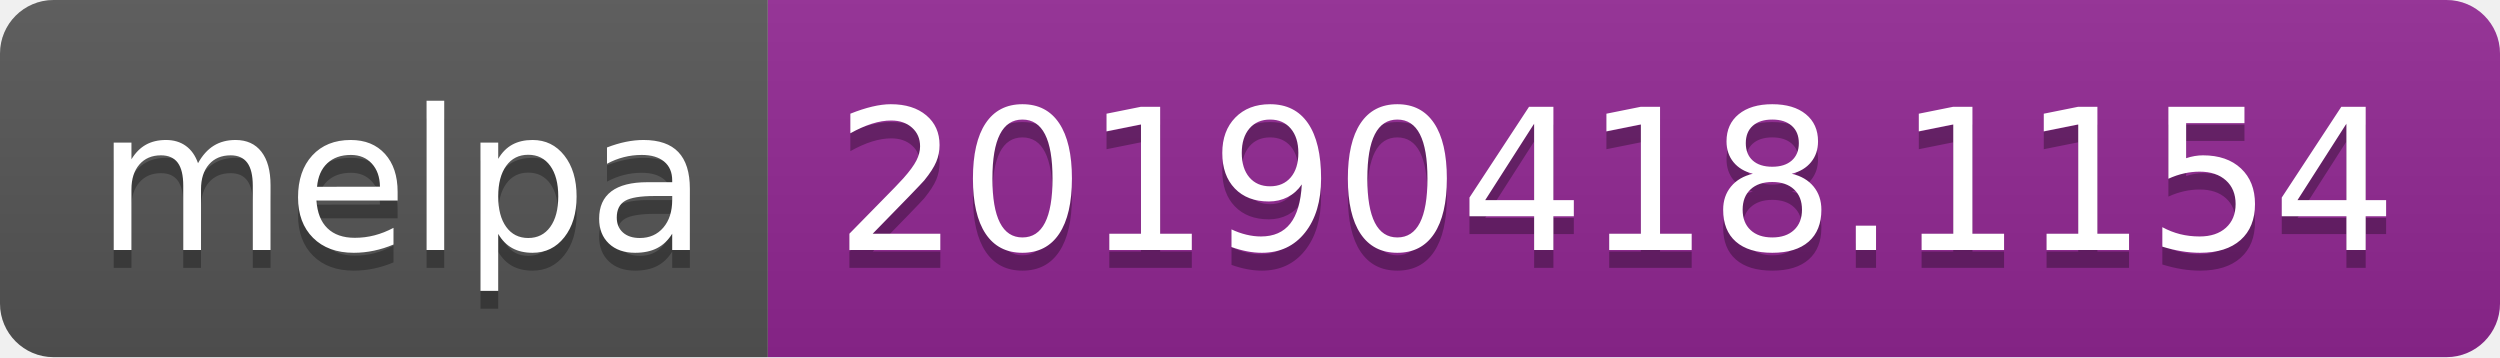
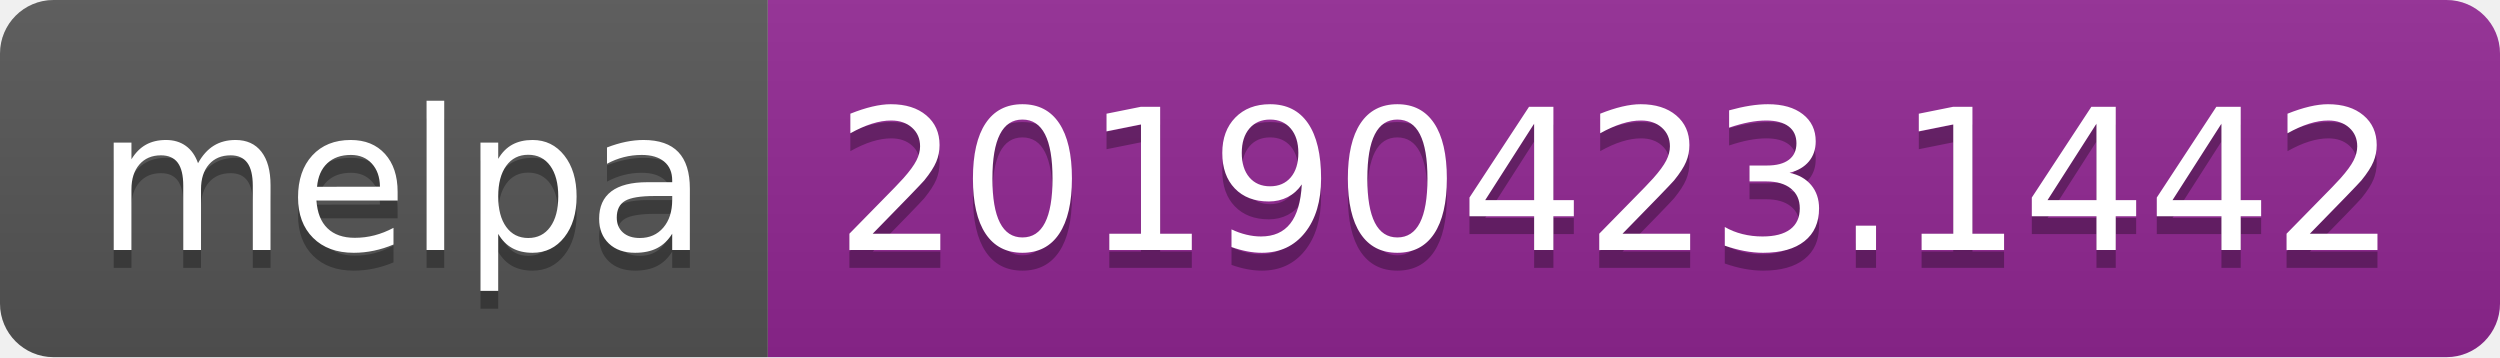
<svg xmlns="http://www.w3.org/2000/svg" width="140" height="20">
  <linearGradient id="b" x2="0" y2="100%">
    <stop offset="0" stop-color="#bbb" stop-opacity=".1" />
    <stop offset="1" stop-opacity=".1" />
  </linearGradient>
  <clipPath id="a">
    <rect width="140" height="20" rx="3" fill="#fff" />
  </clipPath>
  <g clip-path="url(#a)">
    <path fill="#555" d="M0 0h43v20H0z" />
    <path fill="#922793" d="M43 0h97v20H43z" />
    <path fill="url(#b)" d="M0 0h140v20H0z" />
  </g>
  <g fill="#fff" text-anchor="middle" font-family="DejaVu Sans,Verdana,Geneva,sans-serif" font-size="110">
    <text x="225" y="150" fill="#010101" fill-opacity=".3" transform="scale(.1)" textLength="330">melpa</text>
    <text x="225" y="140" transform="scale(.1)" textLength="330">melpa</text>
-     <text x="905" y="150" fill="#010101" fill-opacity=".3" transform="scale(.1)" textLength="870">20190418.1154</text>
-     <text x="905" y="140" transform="scale(.1)" textLength="870">20190418.1154</text>
+     <text x="905" y="150" fill="#010101" fill-opacity=".3" transform="scale(.1)" textLength="870">20190423.1442</text>
+     <text x="905" y="140" transform="scale(.1)" textLength="870">20190423.1442</text>
  </g>
</svg>
